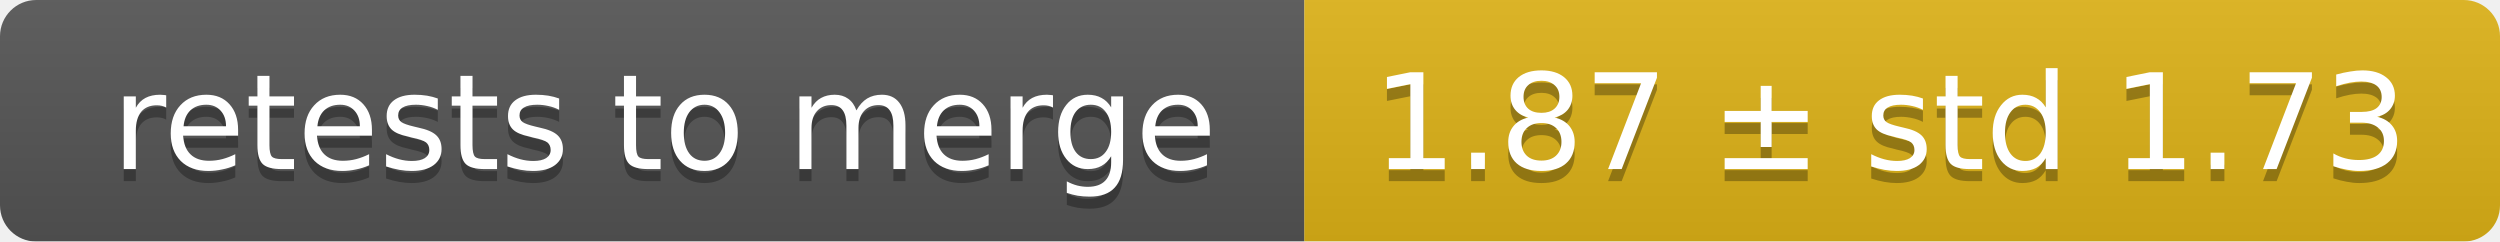
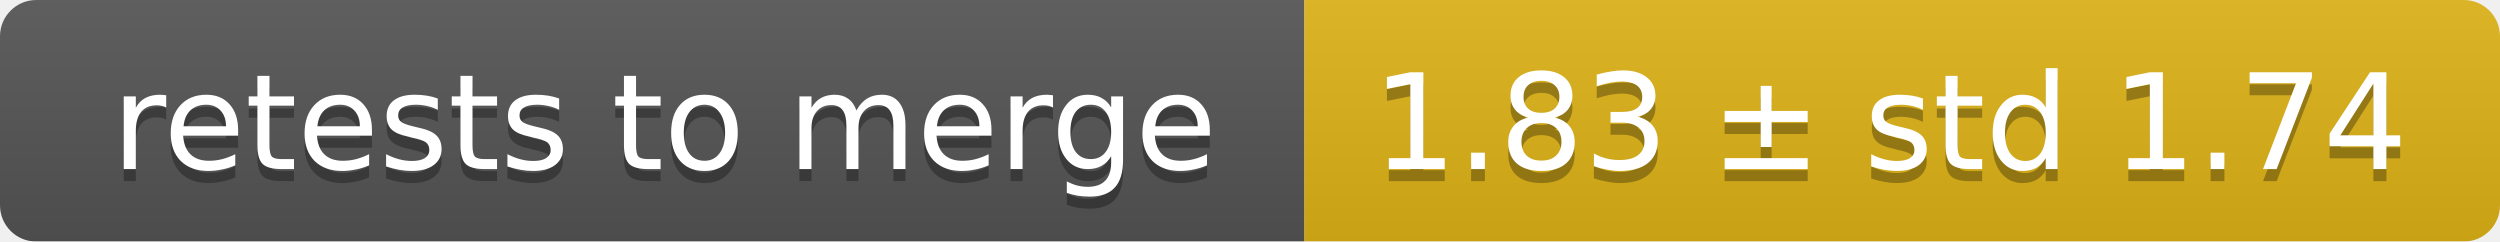
<svg xmlns="http://www.w3.org/2000/svg" width="207" height="20">
  <linearGradient id="smooth" x2="0" y2="100%">
    <stop offset="0" stop-color="#bbb" stop-opacity=".1" />
    <stop offset="1" stop-opacity=".1" />
  </linearGradient>
  <mask id="round">
    <rect width="207" height="20" rx="3" fill="#fff" />
  </mask>
  <g mask="url(#round)">
    <rect width="108" height="20" fill="#555" />
    <rect x="108" width="99" height="20" fill="#dfb317" />
    <rect width="207" height="20" fill="url(#smooth)" />
  </g>
  <g fill="#fff" text-anchor="middle" font-family="DejaVu Sans,Verdana,Geneva,sans-serif" font-size="11">
    <text x="55" y="15" fill="#010101" fill-opacity=".3">retests to merge</text>
    <text x="55" y="14">retests to merge</text>
-     <text x="156.5" y="15" fill="#010101" fill-opacity=".3">1.87 ± std 1.73</text>
-     <text x="156.5" y="14">1.87 ± std 1.73</text>
+     <text x="156.5" y="15" fill="#010101" fill-opacity=".3">1.83 ± std 1.74</text>
+     <text x="156.5" y="14">1.83 ± std 1.74</text>
  </g>
</svg>
